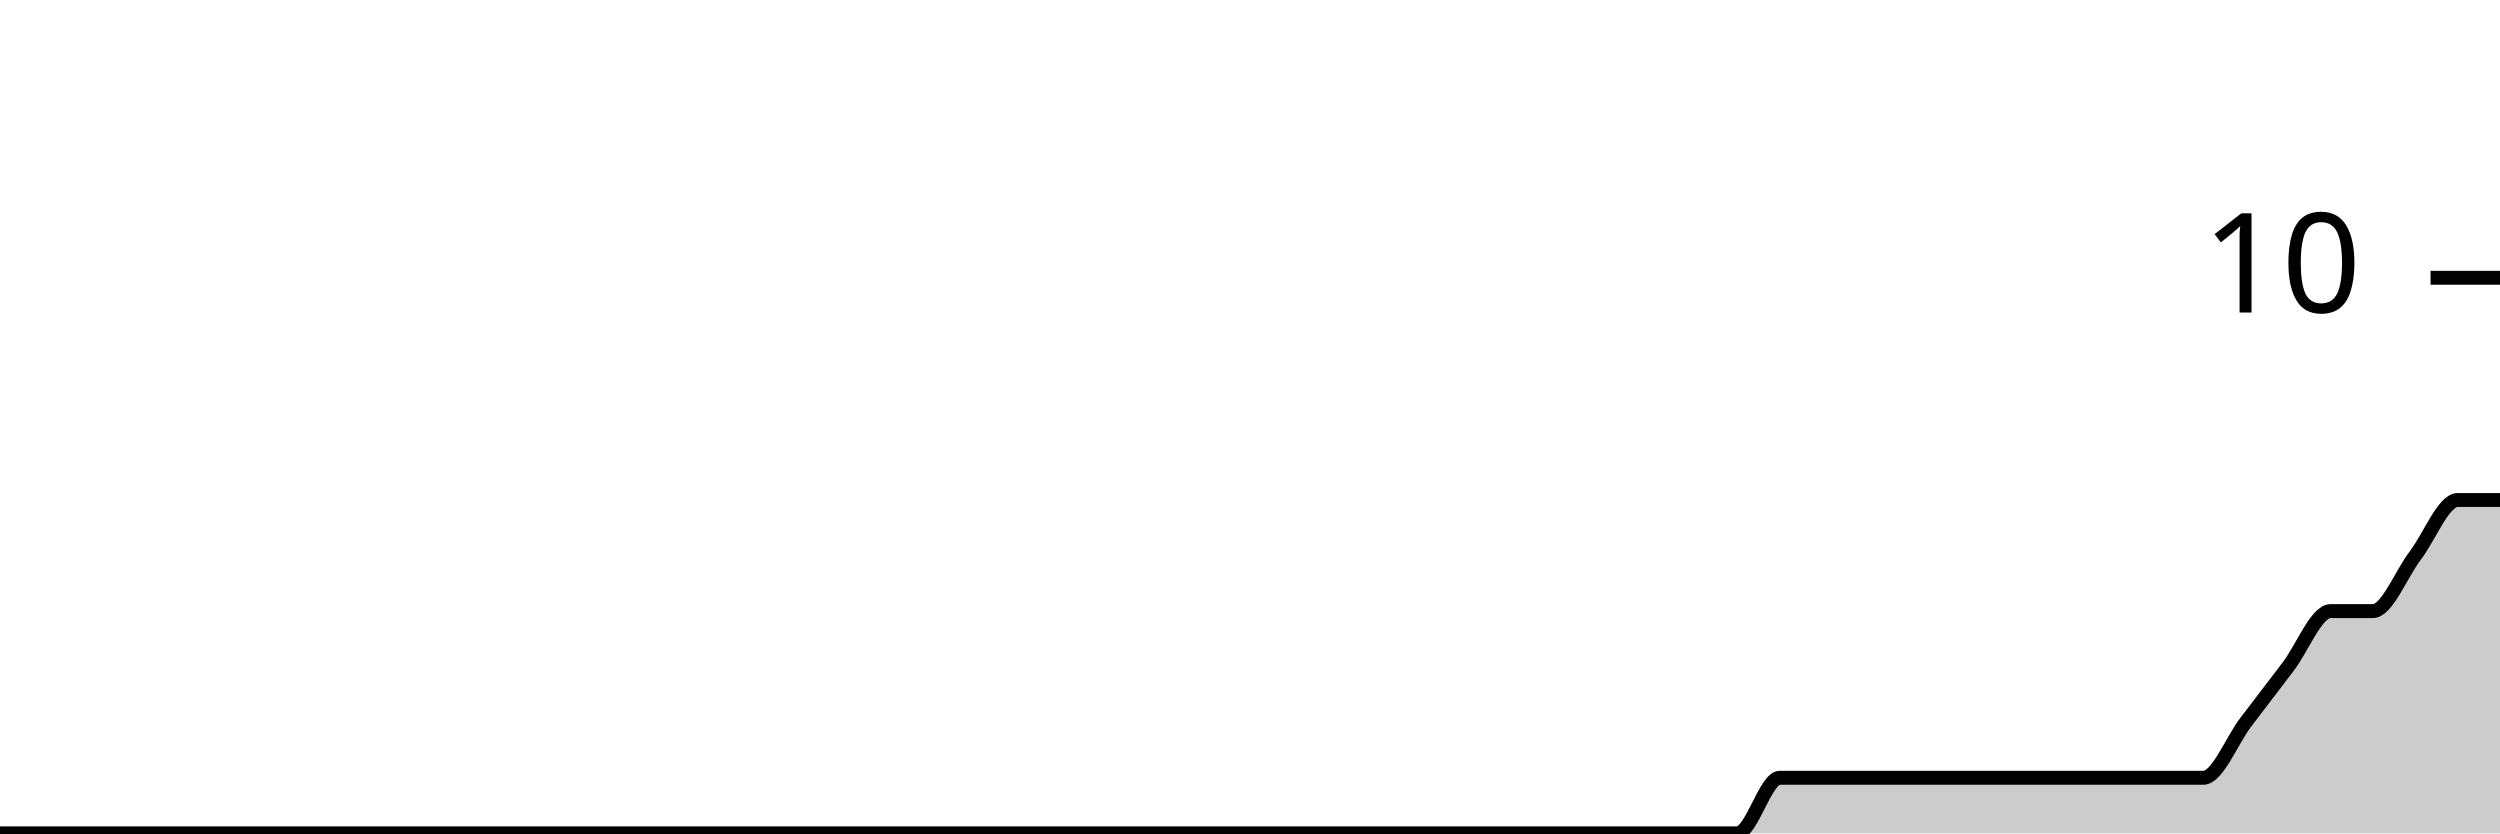
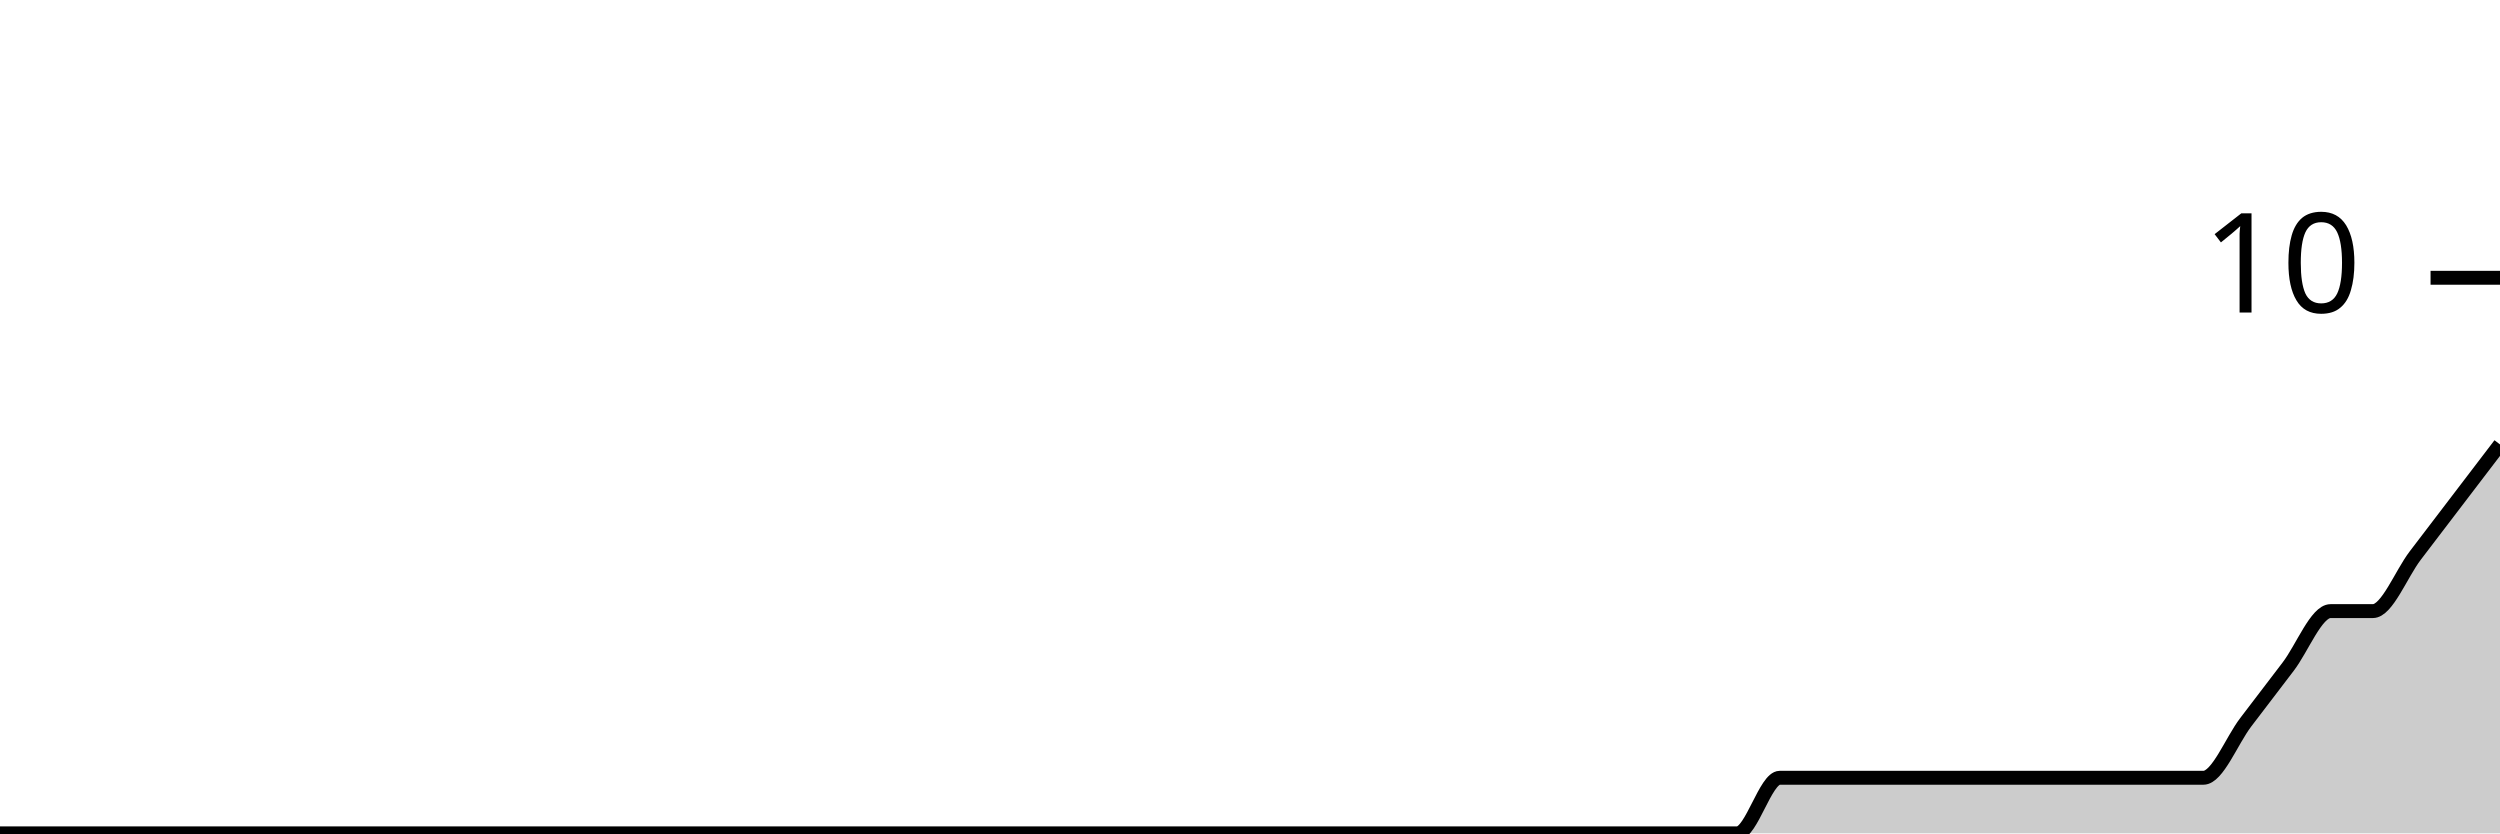
<svg xmlns="http://www.w3.org/2000/svg" viewBox="0 0 180 60">
  <g transform="translate(0,20)">
-     <path class="area" fill="rgba(0, 0, 0, 0.2)" d="M0,40C1.017,40,2.034,40,3.051,40C4.068,40,5.085,40,6.102,40C7.119,40,8.136,40,9.153,40C10.169,40,11.186,40,12.203,40C13.22,40,14.237,40,15.254,40C16.271,40,17.288,40,18.305,40C19.322,40,20.339,40,21.356,40C22.373,40,23.39,40,24.407,40C25.424,40,26.441,40,27.458,40C28.475,40,29.492,40,30.508,40C31.525,40,32.542,40,33.559,40C34.576,40,35.593,40,36.61,40C37.627,40,38.644,40,39.661,40C40.678,40,41.695,40,42.712,40C43.729,40,44.746,40,45.763,40C46.78,40,47.797,40,48.814,40C49.831,40,50.847,40,51.864,40C52.881,40,53.898,40,54.915,40C55.932,40,56.949,40,57.966,40C58.983,40,60,40,61.017,40C62.034,40,63.051,40,64.068,40C65.085,40,66.102,40,67.119,40C68.136,40,69.153,40,70.169,40C71.186,40,72.203,40,73.22,40C74.237,40,75.254,40,76.271,40C77.288,40,78.305,40,79.322,40C80.339,40,81.356,40,82.373,40C83.39,40,84.407,40,85.424,40C86.441,40,87.458,40,88.475,40C89.492,40,90.508,40,91.525,40C92.542,40,93.559,40,94.576,40C95.593,40,96.61,40,97.627,40C98.644,40,99.661,40,100.678,40C101.695,40,102.712,40,103.729,40C104.746,40,105.763,40,106.78,40C107.797,40,108.814,40,109.831,40C110.847,40,111.864,40,112.881,40C113.898,40,114.915,40,115.932,40C116.949,40,117.966,40,118.983,40C120,40,121.017,40,122.034,40C123.051,40,124.068,40,125.085,40C126.102,40,127.119,36,128.136,36C129.153,36,130.169,36,131.186,36C132.203,36,133.22,36,134.237,36C135.254,36,136.271,36,137.288,36C138.305,36,139.322,36,140.339,36C141.356,36,142.373,36,143.39,36C144.407,36,145.424,36,146.441,36C147.458,36,148.475,36,149.492,36C150.508,36,151.525,36,152.542,36C153.559,36,154.576,36,155.593,36C156.61,36,157.627,36,158.644,36C159.661,36,160.678,33.333,161.695,32C162.712,30.667,163.729,29.333,164.746,28C165.763,26.667,166.78,24,167.797,24C168.814,24,169.831,24,170.847,24C171.864,24,172.881,21.333,173.898,20C174.915,18.667,175.932,16,176.949,16C177.966,16,178.983,16,180,16L180,40C178.983,40,177.966,40,176.949,40C175.932,40,174.915,40,173.898,40C172.881,40,171.864,40,170.847,40C169.831,40,168.814,40,167.797,40C166.78,40,165.763,40,164.746,40C163.729,40,162.712,40,161.695,40C160.678,40,159.661,40,158.644,40C157.627,40,156.61,40,155.593,40C154.576,40,153.559,40,152.542,40C151.525,40,150.508,40,149.492,40C148.475,40,147.458,40,146.441,40C145.424,40,144.407,40,143.39,40C142.373,40,141.356,40,140.339,40C139.322,40,138.305,40,137.288,40C136.271,40,135.254,40,134.237,40C133.22,40,132.203,40,131.186,40C130.169,40,129.153,40,128.136,40C127.119,40,126.102,40,125.085,40C124.068,40,123.051,40,122.034,40C121.017,40,120,40,118.983,40C117.966,40,116.949,40,115.932,40C114.915,40,113.898,40,112.881,40C111.864,40,110.847,40,109.831,40C108.814,40,107.797,40,106.78,40C105.763,40,104.746,40,103.729,40C102.712,40,101.695,40,100.678,40C99.661,40,98.644,40,97.627,40C96.61,40,95.593,40,94.576,40C93.559,40,92.542,40,91.525,40C90.508,40,89.492,40,88.475,40C87.458,40,86.441,40,85.424,40C84.407,40,83.39,40,82.373,40C81.356,40,80.339,40,79.322,40C78.305,40,77.288,40,76.271,40C75.254,40,74.237,40,73.22,40C72.203,40,71.186,40,70.169,40C69.153,40,68.136,40,67.119,40C66.102,40,65.085,40,64.068,40C63.051,40,62.034,40,61.017,40C60,40,58.983,40,57.966,40C56.949,40,55.932,40,54.915,40C53.898,40,52.881,40,51.864,40C50.847,40,49.831,40,48.814,40C47.797,40,46.78,40,45.763,40C44.746,40,43.729,40,42.712,40C41.695,40,40.678,40,39.661,40C38.644,40,37.627,40,36.61,40C35.593,40,34.576,40,33.559,40C32.542,40,31.525,40,30.508,40C29.492,40,28.475,40,27.458,40C26.441,40,25.424,40,24.407,40C23.39,40,22.373,40,21.356,40C20.339,40,19.322,40,18.305,40C17.288,40,16.271,40,15.254,40C14.237,40,13.22,40,12.203,40C11.186,40,10.169,40,9.153,40C8.136,40,7.119,40,6.102,40C5.085,40,4.068,40,3.051,40C2.034,40,1.017,40,0,40Z" />
-     <path class="line" stroke="black" fill="none" d="M0,40C1.017,40,2.034,40,3.051,40C4.068,40,5.085,40,6.102,40C7.119,40,8.136,40,9.153,40C10.169,40,11.186,40,12.203,40C13.22,40,14.237,40,15.254,40C16.271,40,17.288,40,18.305,40C19.322,40,20.339,40,21.356,40C22.373,40,23.39,40,24.407,40C25.424,40,26.441,40,27.458,40C28.475,40,29.492,40,30.508,40C31.525,40,32.542,40,33.559,40C34.576,40,35.593,40,36.61,40C37.627,40,38.644,40,39.661,40C40.678,40,41.695,40,42.712,40C43.729,40,44.746,40,45.763,40C46.78,40,47.797,40,48.814,40C49.831,40,50.847,40,51.864,40C52.881,40,53.898,40,54.915,40C55.932,40,56.949,40,57.966,40C58.983,40,60,40,61.017,40C62.034,40,63.051,40,64.068,40C65.085,40,66.102,40,67.119,40C68.136,40,69.153,40,70.169,40C71.186,40,72.203,40,73.22,40C74.237,40,75.254,40,76.271,40C77.288,40,78.305,40,79.322,40C80.339,40,81.356,40,82.373,40C83.39,40,84.407,40,85.424,40C86.441,40,87.458,40,88.475,40C89.492,40,90.508,40,91.525,40C92.542,40,93.559,40,94.576,40C95.593,40,96.61,40,97.627,40C98.644,40,99.661,40,100.678,40C101.695,40,102.712,40,103.729,40C104.746,40,105.763,40,106.78,40C107.797,40,108.814,40,109.831,40C110.847,40,111.864,40,112.881,40C113.898,40,114.915,40,115.932,40C116.949,40,117.966,40,118.983,40C120,40,121.017,40,122.034,40C123.051,40,124.068,40,125.085,40C126.102,40,127.119,36,128.136,36C129.153,36,130.169,36,131.186,36C132.203,36,133.22,36,134.237,36C135.254,36,136.271,36,137.288,36C138.305,36,139.322,36,140.339,36C141.356,36,142.373,36,143.39,36C144.407,36,145.424,36,146.441,36C147.458,36,148.475,36,149.492,36C150.508,36,151.525,36,152.542,36C153.559,36,154.576,36,155.593,36C156.61,36,157.627,36,158.644,36C159.661,36,160.678,33.333,161.695,32C162.712,30.667,163.729,29.333,164.746,28C165.763,26.667,166.78,24,167.797,24C168.814,24,169.831,24,170.847,24C171.864,24,172.881,21.333,173.898,20C174.915,18.667,175.932,16,176.949,16C177.966,16,178.983,16,180,16" />
+     <path class="area" fill="rgba(0, 0, 0, 0.2)" d="M0,40C1.017,40,2.034,40,3.051,40C4.068,40,5.085,40,6.102,40C7.119,40,8.136,40,9.153,40C10.169,40,11.186,40,12.203,40C13.22,40,14.237,40,15.254,40C16.271,40,17.288,40,18.305,40C19.322,40,20.339,40,21.356,40C22.373,40,23.39,40,24.407,40C25.424,40,26.441,40,27.458,40C28.475,40,29.492,40,30.508,40C31.525,40,32.542,40,33.559,40C34.576,40,35.593,40,36.61,40C37.627,40,38.644,40,39.661,40C40.678,40,41.695,40,42.712,40C43.729,40,44.746,40,45.763,40C46.78,40,47.797,40,48.814,40C49.831,40,50.847,40,51.864,40C52.881,40,53.898,40,54.915,40C55.932,40,56.949,40,57.966,40C58.983,40,60,40,61.017,40C62.034,40,63.051,40,64.068,40C65.085,40,66.102,40,67.119,40C68.136,40,69.153,40,70.169,40C71.186,40,72.203,40,73.22,40C74.237,40,75.254,40,76.271,40C77.288,40,78.305,40,79.322,40C80.339,40,81.356,40,82.373,40C83.39,40,84.407,40,85.424,40C86.441,40,87.458,40,88.475,40C89.492,40,90.508,40,91.525,40C92.542,40,93.559,40,94.576,40C95.593,40,96.61,40,97.627,40C98.644,40,99.661,40,100.678,40C101.695,40,102.712,40,103.729,40C104.746,40,105.763,40,106.78,40C107.797,40,108.814,40,109.831,40C110.847,40,111.864,40,112.881,40C113.898,40,114.915,40,115.932,40C116.949,40,117.966,40,118.983,40C120,40,121.017,40,122.034,40C123.051,40,124.068,40,125.085,40C126.102,40,127.119,36,128.136,36C129.153,36,130.169,36,131.186,36C132.203,36,133.22,36,134.237,36C135.254,36,136.271,36,137.288,36C138.305,36,139.322,36,140.339,36C141.356,36,142.373,36,143.39,36C144.407,36,145.424,36,146.441,36C147.458,36,148.475,36,149.492,36C150.508,36,151.525,36,152.542,36C153.559,36,154.576,36,155.593,36C156.61,36,157.627,36,158.644,36C159.661,36,160.678,33.333,161.695,32C162.712,30.667,163.729,29.333,164.746,28C165.763,26.667,166.78,24,167.797,24C168.814,24,169.831,24,170.847,24C171.864,24,172.881,21.333,173.898,20C174.915,18.667,175.932,17.333,176.949,16C177.966,14.667,178.983,13.333,180,12L180,40C178.983,40,177.966,40,176.949,40C175.932,40,174.915,40,173.898,40C172.881,40,171.864,40,170.847,40C169.831,40,168.814,40,167.797,40C166.78,40,165.763,40,164.746,40C163.729,40,162.712,40,161.695,40C160.678,40,159.661,40,158.644,40C157.627,40,156.61,40,155.593,40C154.576,40,153.559,40,152.542,40C151.525,40,150.508,40,149.492,40C148.475,40,147.458,40,146.441,40C145.424,40,144.407,40,143.39,40C142.373,40,141.356,40,140.339,40C139.322,40,138.305,40,137.288,40C136.271,40,135.254,40,134.237,40C133.22,40,132.203,40,131.186,40C130.169,40,129.153,40,128.136,40C127.119,40,126.102,40,125.085,40C124.068,40,123.051,40,122.034,40C121.017,40,120,40,118.983,40C117.966,40,116.949,40,115.932,40C114.915,40,113.898,40,112.881,40C111.864,40,110.847,40,109.831,40C108.814,40,107.797,40,106.78,40C105.763,40,104.746,40,103.729,40C102.712,40,101.695,40,100.678,40C99.661,40,98.644,40,97.627,40C96.61,40,95.593,40,94.576,40C93.559,40,92.542,40,91.525,40C90.508,40,89.492,40,88.475,40C87.458,40,86.441,40,85.424,40C84.407,40,83.39,40,82.373,40C81.356,40,80.339,40,79.322,40C78.305,40,77.288,40,76.271,40C75.254,40,74.237,40,73.22,40C72.203,40,71.186,40,70.169,40C69.153,40,68.136,40,67.119,40C66.102,40,65.085,40,64.068,40C63.051,40,62.034,40,61.017,40C60,40,58.983,40,57.966,40C56.949,40,55.932,40,54.915,40C53.898,40,52.881,40,51.864,40C50.847,40,49.831,40,48.814,40C47.797,40,46.78,40,45.763,40C44.746,40,43.729,40,42.712,40C41.695,40,40.678,40,39.661,40C38.644,40,37.627,40,36.61,40C35.593,40,34.576,40,33.559,40C32.542,40,31.525,40,30.508,40C29.492,40,28.475,40,27.458,40C26.441,40,25.424,40,24.407,40C23.39,40,22.373,40,21.356,40C20.339,40,19.322,40,18.305,40C17.288,40,16.271,40,15.254,40C14.237,40,13.22,40,12.203,40C11.186,40,10.169,40,9.153,40C8.136,40,7.119,40,6.102,40C5.085,40,4.068,40,3.051,40C2.034,40,1.017,40,0,40Z" />
+     <path class="line" stroke="black" fill="none" d="M0,40C1.017,40,2.034,40,3.051,40C4.068,40,5.085,40,6.102,40C7.119,40,8.136,40,9.153,40C10.169,40,11.186,40,12.203,40C13.22,40,14.237,40,15.254,40C16.271,40,17.288,40,18.305,40C19.322,40,20.339,40,21.356,40C22.373,40,23.39,40,24.407,40C25.424,40,26.441,40,27.458,40C28.475,40,29.492,40,30.508,40C31.525,40,32.542,40,33.559,40C34.576,40,35.593,40,36.61,40C37.627,40,38.644,40,39.661,40C40.678,40,41.695,40,42.712,40C43.729,40,44.746,40,45.763,40C46.78,40,47.797,40,48.814,40C49.831,40,50.847,40,51.864,40C52.881,40,53.898,40,54.915,40C55.932,40,56.949,40,57.966,40C58.983,40,60,40,61.017,40C62.034,40,63.051,40,64.068,40C65.085,40,66.102,40,67.119,40C68.136,40,69.153,40,70.169,40C71.186,40,72.203,40,73.22,40C74.237,40,75.254,40,76.271,40C77.288,40,78.305,40,79.322,40C80.339,40,81.356,40,82.373,40C83.39,40,84.407,40,85.424,40C86.441,40,87.458,40,88.475,40C89.492,40,90.508,40,91.525,40C92.542,40,93.559,40,94.576,40C95.593,40,96.61,40,97.627,40C98.644,40,99.661,40,100.678,40C101.695,40,102.712,40,103.729,40C104.746,40,105.763,40,106.78,40C107.797,40,108.814,40,109.831,40C110.847,40,111.864,40,112.881,40C113.898,40,114.915,40,115.932,40C116.949,40,117.966,40,118.983,40C120,40,121.017,40,122.034,40C123.051,40,124.068,40,125.085,40C126.102,40,127.119,36,128.136,36C129.153,36,130.169,36,131.186,36C132.203,36,133.22,36,134.237,36C135.254,36,136.271,36,137.288,36C138.305,36,139.322,36,140.339,36C141.356,36,142.373,36,143.39,36C144.407,36,145.424,36,146.441,36C147.458,36,148.475,36,149.492,36C150.508,36,151.525,36,152.542,36C153.559,36,154.576,36,155.593,36C156.61,36,157.627,36,158.644,36C159.661,36,160.678,33.333,161.695,32C162.712,30.667,163.729,29.333,164.746,28C165.763,26.667,166.78,24,167.797,24C168.814,24,169.831,24,170.847,24C171.864,24,172.881,21.333,173.898,20C174.915,18.667,175.932,17.333,176.949,16C177.966,14.667,178.983,13.333,180,12" />
    <path class="axis-ceiling" stroke-width="1" stroke="black" fill="none" d="M175,0L180,0" />
    <text class="axis-ceiling-label" font-family="sans-serif" text-anchor="end" font-size="10px" x="170" y="2.5">10</text>
  </g>
</svg>
